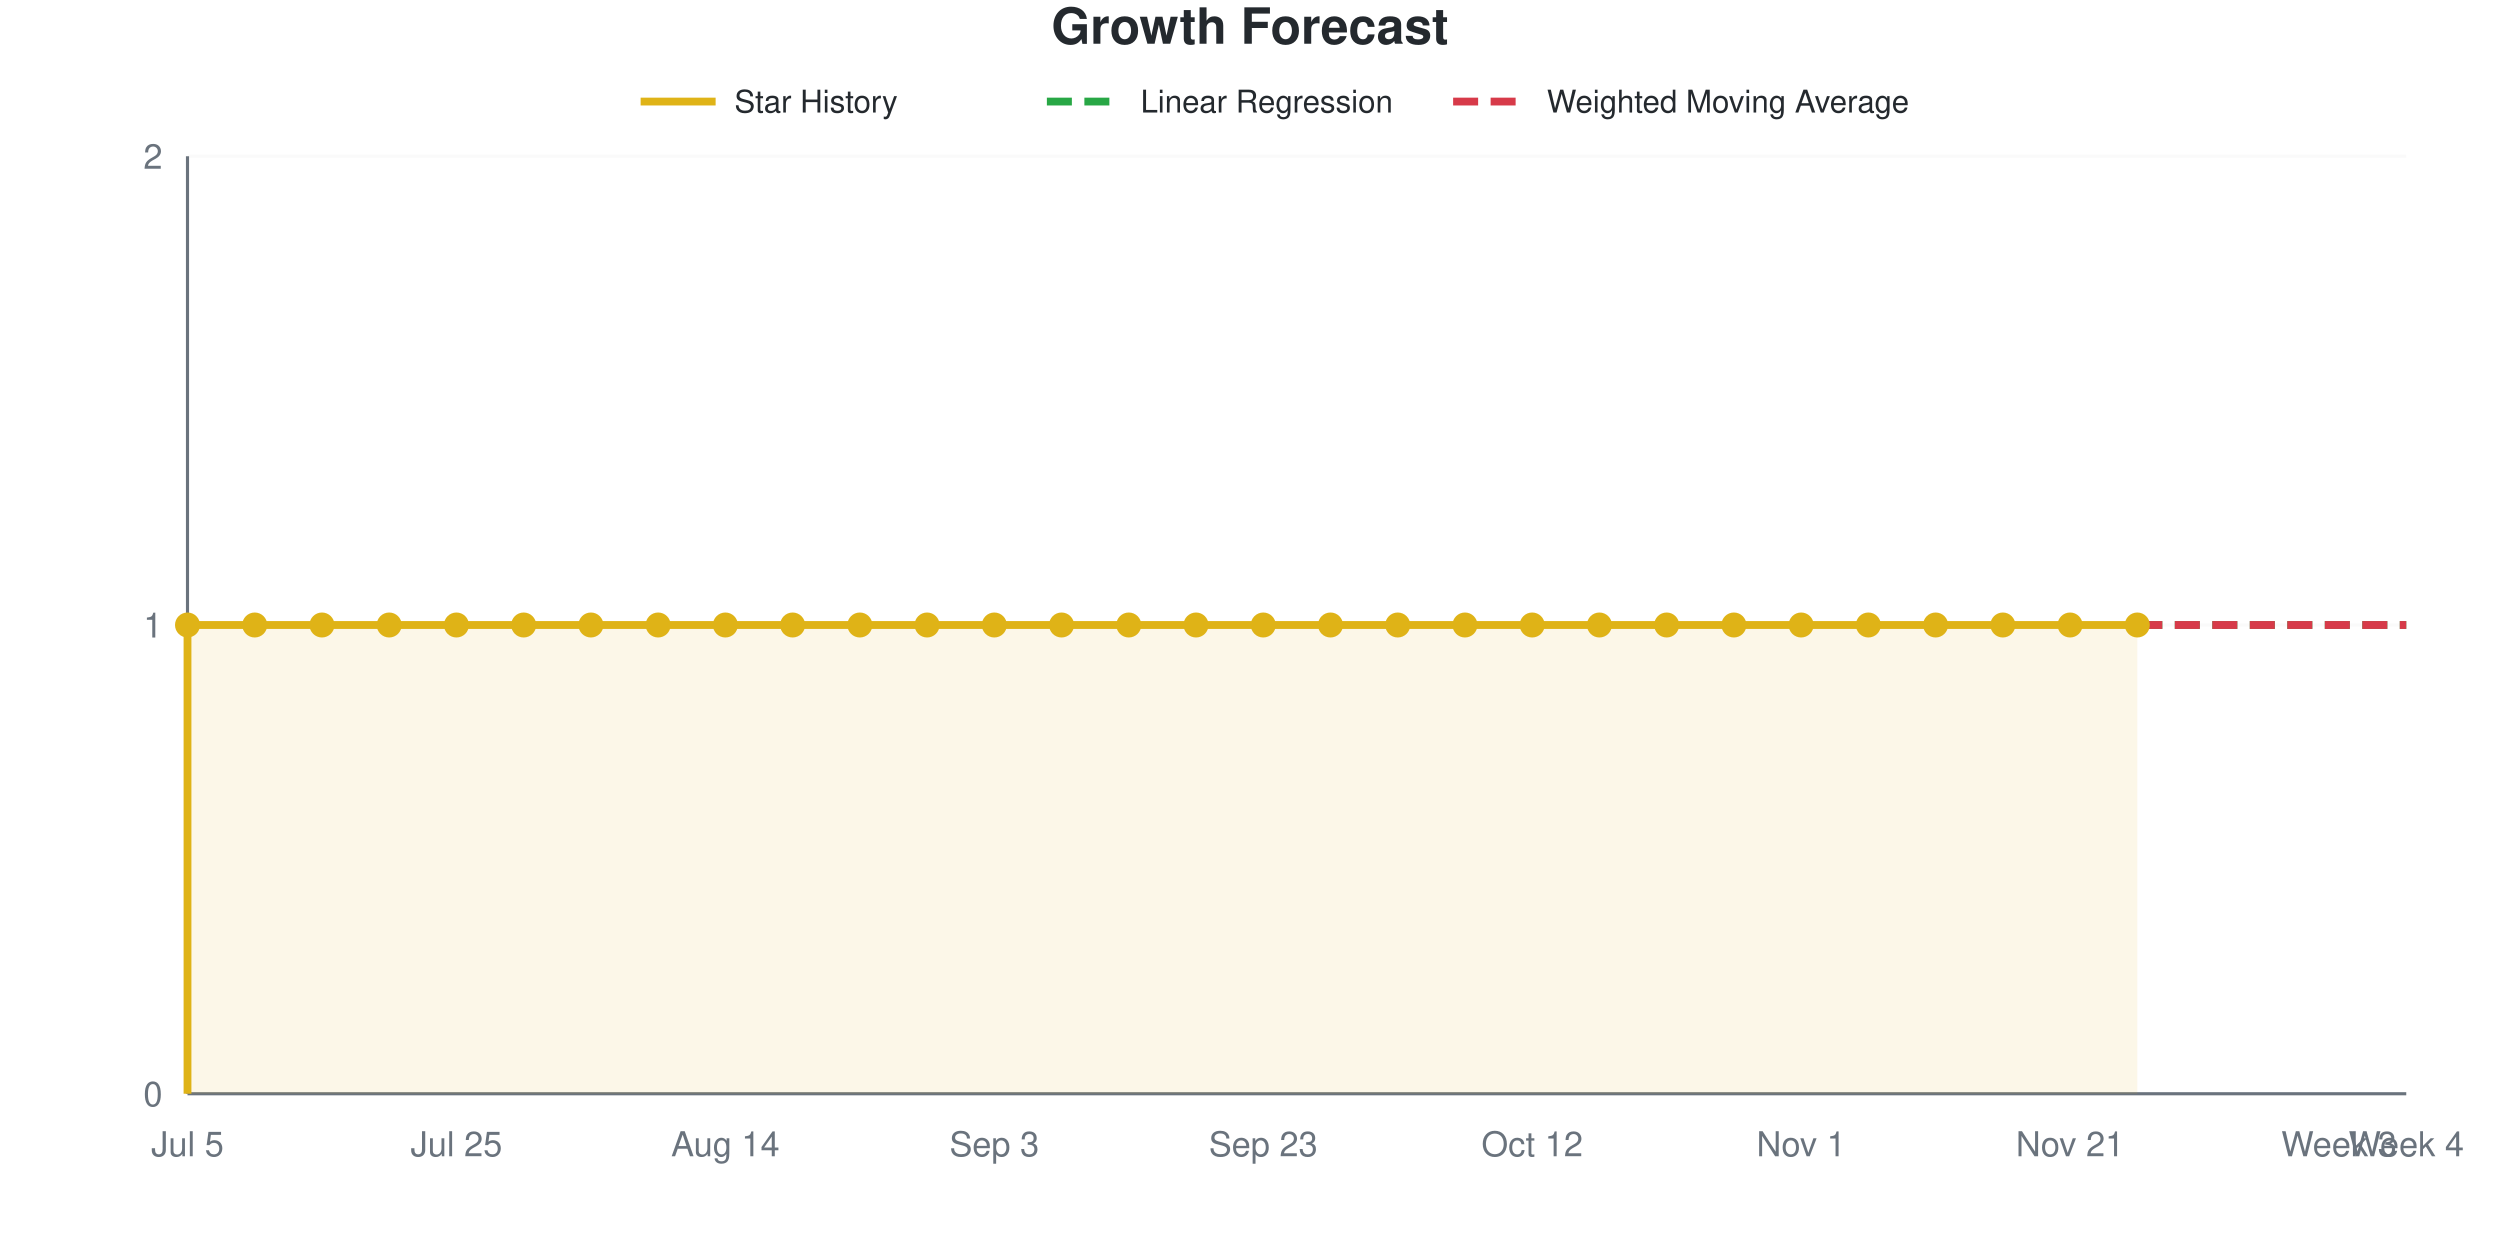
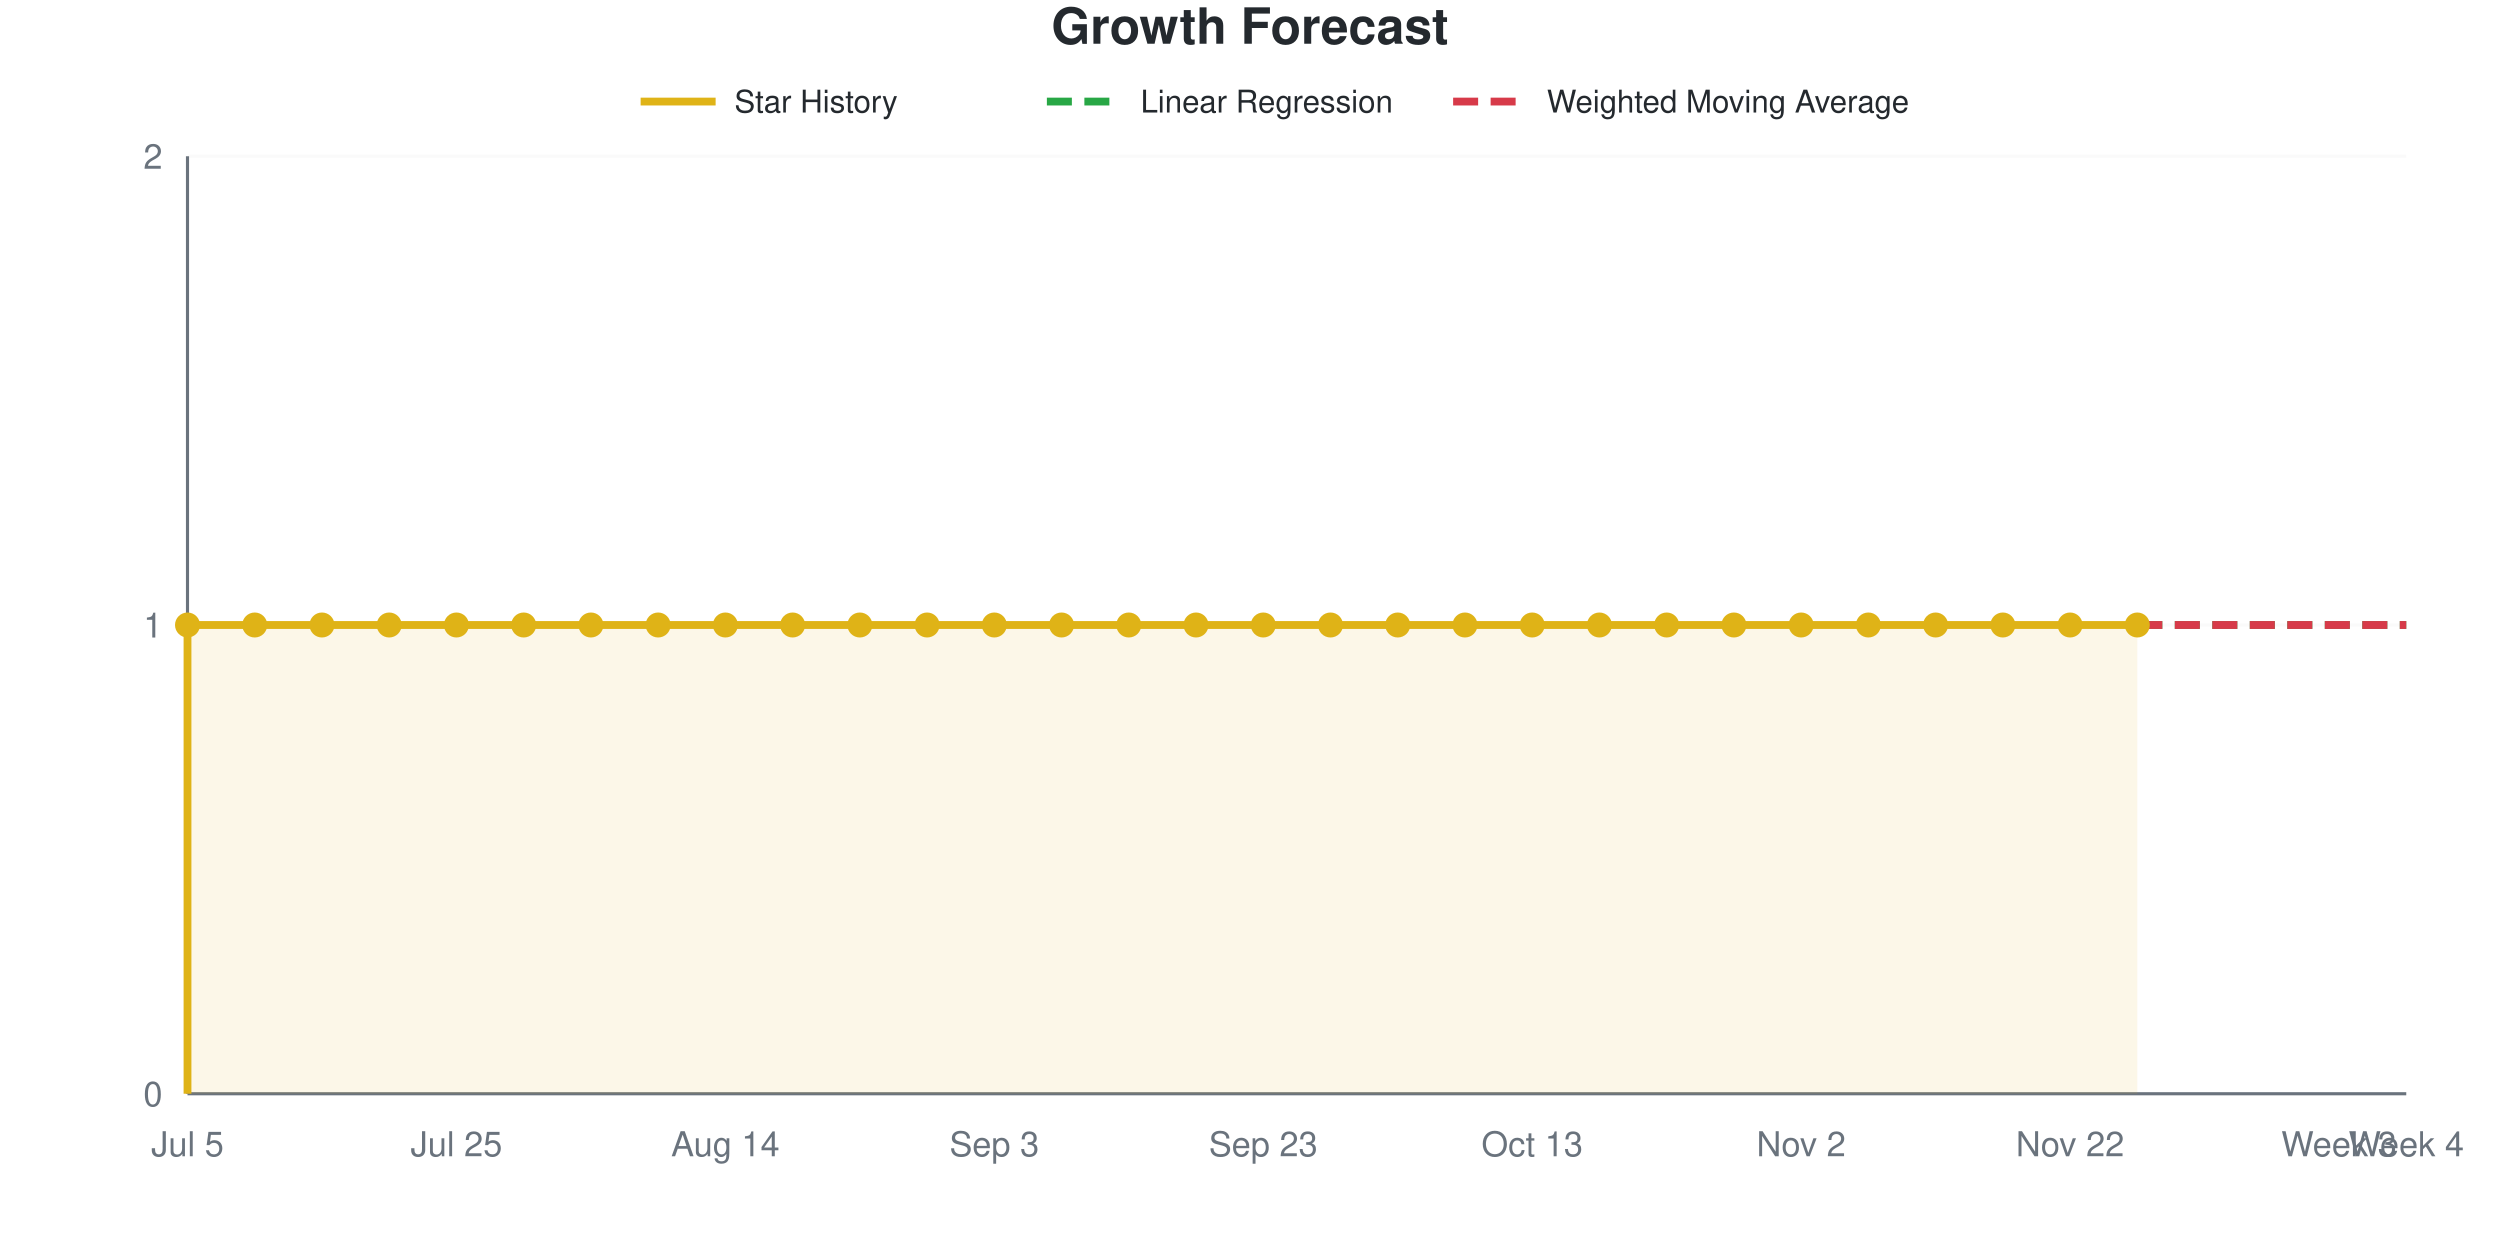
<svg xmlns="http://www.w3.org/2000/svg" viewBox="0 0 800 400" width="800" height="400" role="img">
  <style>
    @media (prefers-reduced-motion: no-preference) {
      @keyframes drawLine {
        to { stroke-dashoffset: 0; }
      }
      @keyframes fadeInPoint {
        0% { opacity: 0; }
        100% { opacity: 1; }
      }
      .data-line-0 {
        stroke-dasharray: 1161;
        stroke-dashoffset: 1161;
        animation: drawLine 2s ease-out forwards;
      }
      .data-point {
        opacity: 0;
        animation: fadeInPoint 0.5s ease-out forwards;
      }
    }
    .chart-bg { fill: #fff; }
    .chart-text { fill: #24292e; }
    .chart-muted { fill: #6a737d; }
    .chart-grid { stroke: #eee; }
    .chart-axis { stroke: #6a737d; }
    @media (prefers-color-scheme: dark) {
      .chart-bg { fill: #0d1117; }
      .chart-text { fill: #e6edf3; }
      .chart-muted { fill: #8b949e; }
      .chart-grid { stroke: #21262d; }
      .chart-axis { stroke: #8b949e; }
    }
  </style>
  <rect width="800" height="400" class="chart-bg" />
  <text x="400" y="14" text-anchor="middle" class="chart-text" font-size="16" font-weight="bold" font-family="-apple-system, BlinkMacSystemFont, 'Segoe UI', Helvetica, Arial, sans-serif">Growth Forecast</text>
  <g class="legend">
    <line x1="205" y1="32.5" x2="229" y2="32.5" stroke="#dfb317" stroke-width="2.5" />
    <text x="235" y="36" class="chart-text" font-size="10" font-family="-apple-system, BlinkMacSystemFont, 'Segoe UI', Helvetica, Arial, sans-serif">Star History</text>
    <line x1="335" y1="32.5" x2="359" y2="32.5" stroke="#28a745" stroke-width="2.5" stroke-dasharray="8,4" />
    <text x="365" y="36" class="chart-text" font-size="10" font-family="-apple-system, BlinkMacSystemFont, 'Segoe UI', Helvetica, Arial, sans-serif">Linear Regression</text>
    <line x1="465" y1="32.5" x2="489" y2="32.5" stroke="#d73a49" stroke-width="2.5" stroke-dasharray="8,4" />
    <text x="495" y="36" class="chart-text" font-size="10" font-family="-apple-system, BlinkMacSystemFont, 'Segoe UI', Helvetica, Arial, sans-serif">Weighted Moving Average</text>
  </g>
  <g class="grid">
    <line x1="60" y1="350" x2="770" y2="350" class="chart-grid" stroke-opacity="0.3" />
    <text x="52" y="354" text-anchor="end" class="chart-muted" font-size="11" font-family="-apple-system, BlinkMacSystemFont, 'Segoe UI', Helvetica, Arial, sans-serif">0</text>
    <line x1="60" y1="200" x2="770" y2="200" class="chart-grid" stroke-opacity="0.3" />
    <text x="52" y="204" text-anchor="end" class="chart-muted" font-size="11" font-family="-apple-system, BlinkMacSystemFont, 'Segoe UI', Helvetica, Arial, sans-serif">1</text>
    <line x1="60" y1="50" x2="770" y2="50" class="chart-grid" stroke-opacity="0.3" />
    <text x="52" y="54" text-anchor="end" class="chart-muted" font-size="11" font-family="-apple-system, BlinkMacSystemFont, 'Segoe UI', Helvetica, Arial, sans-serif">2</text>
  </g>
  <g class="milestones">
    
  </g>
  <g class="x-axis">
    <text x="60" y="370" text-anchor="middle" class="chart-muted" font-size="11" font-family="-apple-system, BlinkMacSystemFont, 'Segoe UI', Helvetica, Arial, sans-serif">Jul 5</text>
    <text x="146.061" y="370" text-anchor="middle" class="chart-muted" font-size="11" font-family="-apple-system, BlinkMacSystemFont, 'Segoe UI', Helvetica, Arial, sans-serif">Jul 25</text>
    <text x="232.121" y="370" text-anchor="middle" class="chart-muted" font-size="11" font-family="-apple-system, BlinkMacSystemFont, 'Segoe UI', Helvetica, Arial, sans-serif">Aug 14</text>
    <text x="318.182" y="370" text-anchor="middle" class="chart-muted" font-size="11" font-family="-apple-system, BlinkMacSystemFont, 'Segoe UI', Helvetica, Arial, sans-serif">Sep 3</text>
    <text x="404.242" y="370" text-anchor="middle" class="chart-muted" font-size="11" font-family="-apple-system, BlinkMacSystemFont, 'Segoe UI', Helvetica, Arial, sans-serif">Sep 23</text>
-     <text x="490.303" y="370" text-anchor="middle" class="chart-muted" font-size="11" font-family="-apple-system, BlinkMacSystemFont, 'Segoe UI', Helvetica, Arial, sans-serif">Oct 12</text>
-     <text x="576.364" y="370" text-anchor="middle" class="chart-muted" font-size="11" font-family="-apple-system, BlinkMacSystemFont, 'Segoe UI', Helvetica, Arial, sans-serif">Nov 1</text>
-     <text x="662.424" y="370" text-anchor="middle" class="chart-muted" font-size="11" font-family="-apple-system, BlinkMacSystemFont, 'Segoe UI', Helvetica, Arial, sans-serif">Nov 21</text>
+     <text x="490.303" y="370" text-anchor="middle" class="chart-muted" font-size="11" font-family="-apple-system, BlinkMacSystemFont, 'Segoe UI', Helvetica, Arial, sans-serif">Oct 13</text>
+     <text x="576.364" y="370" text-anchor="middle" class="chart-muted" font-size="11" font-family="-apple-system, BlinkMacSystemFont, 'Segoe UI', Helvetica, Arial, sans-serif">Nov 2</text>
+     <text x="662.424" y="370" text-anchor="middle" class="chart-muted" font-size="11" font-family="-apple-system, BlinkMacSystemFont, 'Segoe UI', Helvetica, Arial, sans-serif">Nov 22</text>
    <text x="748.485" y="370" text-anchor="middle" class="chart-muted" font-size="11" font-family="-apple-system, BlinkMacSystemFont, 'Segoe UI', Helvetica, Arial, sans-serif">Week 3</text>
    <text x="770" y="370" text-anchor="middle" class="chart-muted" font-size="11" font-family="-apple-system, BlinkMacSystemFont, 'Segoe UI', Helvetica, Arial, sans-serif">Week 4</text>
  </g>
  <line x1="60" y1="50" x2="60" y2="350" class="chart-axis" stroke-width="1" />
  <line x1="60" y1="350" x2="770" y2="350" class="chart-axis" stroke-width="1" />
  <path d="M60,350 L60,200 C67.172,200 74.343,200 81.515,200 C88.687,200 95.859,200 103.03,200 C110.202,200 117.374,200 124.545,200 C131.717,200 138.889,200 146.061,200 C153.232,200 160.404,200 167.576,200 C174.747,200 181.919,200 189.091,200 C196.263,200 203.434,200 210.606,200 C217.778,200 224.949,200 232.121,200 C239.293,200 246.465,200 253.636,200 C260.808,200 267.98,200 275.152,200 C282.323,200 289.495,200 296.667,200 C303.838,200 311.01,200 318.182,200 C325.354,200 332.525,200 339.697,200 C346.869,200 354.04,200 361.212,200 C368.384,200 375.556,200 382.727,200 C389.899,200 397.071,200 404.242,200 C411.414,200 418.586,200 425.758,200 C432.929,200 440.101,200 447.273,200 C454.444,200 461.616,200 468.788,200 C475.96,200 483.131,200 490.303,200 C497.475,200 504.646,200 511.818,200 C518.99,200 526.162,200 533.333,200 C540.505,200 547.677,200 554.848,200 C562.02,200 569.192,200 576.364,200 C583.535,200 590.707,200 597.879,200 C605.051,200 612.222,200 619.394,200 C626.566,200 633.737,200 640.909,200 C648.081,200 655.253,200 662.424,200 C669.596,200 676.768,200 683.939,200 L683.939,350 L60,350 Z" fill="#dfb317" fill-opacity="0.1" />
  <path d="M60,350 L60,200 C67.172,200 74.343,200 81.515,200 C88.687,200 95.859,200 103.03,200 C110.202,200 117.374,200 124.545,200 C131.717,200 138.889,200 146.061,200 C153.232,200 160.404,200 167.576,200 C174.747,200 181.919,200 189.091,200 C196.263,200 203.434,200 210.606,200 C217.778,200 224.949,200 232.121,200 C239.293,200 246.465,200 253.636,200 C260.808,200 267.98,200 275.152,200 C282.323,200 289.495,200 296.667,200 C303.838,200 311.01,200 318.182,200 C325.354,200 332.525,200 339.697,200 C346.869,200 354.04,200 361.212,200 C368.384,200 375.556,200 382.727,200 C389.899,200 397.071,200 404.242,200 C411.414,200 418.586,200 425.758,200 C432.929,200 440.101,200 447.273,200 C454.444,200 461.616,200 468.788,200 C475.96,200 483.131,200 490.303,200 C497.475,200 504.646,200 511.818,200 C518.99,200 526.162,200 533.333,200 C540.505,200 547.677,200 554.848,200 C562.02,200 569.192,200 576.364,200 C583.535,200 590.707,200 597.879,200 C605.051,200 612.222,200 619.394,200 C626.566,200 633.737,200 640.909,200 C648.081,200 655.253,200 662.424,200 C669.596,200 676.768,200 683.939,200" fill="none" stroke="#dfb317" stroke-width="2.5" class="data-line-0" />
  <path d="M683.939,200 C691.111,200 698.283,200 705.455,200 C712.626,200 719.798,200 726.97,200 C734.141,200 741.313,200 748.485,200 C755.657,200 762.828,200 770,200" fill="none" stroke="#28a745" stroke-width="2.5" stroke-dasharray="8,4" />
  <path d="M683.939,200 C691.111,200 698.283,200 705.455,200 C712.626,200 719.798,200 726.97,200 C734.141,200 741.313,200 748.485,200 C755.657,200 762.828,200 770,200" fill="none" stroke="#d73a49" stroke-width="2.5" stroke-dasharray="8,4" />
  <g class="points">
    <circle cx="60" cy="200" r="4" fill="#dfb317" class="data-point" style="animation-delay: 1.50s" />
    <circle cx="81.515" cy="200" r="4" fill="#dfb317" class="data-point" style="animation-delay: 1.55s" />
    <circle cx="103.03" cy="200" r="4" fill="#dfb317" class="data-point" style="animation-delay: 1.60s" />
    <circle cx="124.545" cy="200" r="4" fill="#dfb317" class="data-point" style="animation-delay: 1.65s" />
    <circle cx="146.061" cy="200" r="4" fill="#dfb317" class="data-point" style="animation-delay: 1.70s" />
    <circle cx="167.576" cy="200" r="4" fill="#dfb317" class="data-point" style="animation-delay: 1.75s" />
    <circle cx="189.091" cy="200" r="4" fill="#dfb317" class="data-point" style="animation-delay: 1.80s" />
    <circle cx="210.606" cy="200" r="4" fill="#dfb317" class="data-point" style="animation-delay: 1.85s" />
    <circle cx="232.121" cy="200" r="4" fill="#dfb317" class="data-point" style="animation-delay: 1.90s" />
    <circle cx="253.636" cy="200" r="4" fill="#dfb317" class="data-point" style="animation-delay: 1.95s" />
    <circle cx="275.152" cy="200" r="4" fill="#dfb317" class="data-point" style="animation-delay: 2.00s" />
    <circle cx="296.667" cy="200" r="4" fill="#dfb317" class="data-point" style="animation-delay: 2.05s" />
    <circle cx="318.182" cy="200" r="4" fill="#dfb317" class="data-point" style="animation-delay: 2.10s" />
    <circle cx="339.697" cy="200" r="4" fill="#dfb317" class="data-point" style="animation-delay: 2.15s" />
    <circle cx="361.212" cy="200" r="4" fill="#dfb317" class="data-point" style="animation-delay: 2.20s" />
    <circle cx="382.727" cy="200" r="4" fill="#dfb317" class="data-point" style="animation-delay: 2.25s" />
    <circle cx="404.242" cy="200" r="4" fill="#dfb317" class="data-point" style="animation-delay: 2.30s" />
    <circle cx="425.758" cy="200" r="4" fill="#dfb317" class="data-point" style="animation-delay: 2.35s" />
    <circle cx="447.273" cy="200" r="4" fill="#dfb317" class="data-point" style="animation-delay: 2.40s" />
    <circle cx="468.788" cy="200" r="4" fill="#dfb317" class="data-point" style="animation-delay: 2.45s" />
    <circle cx="490.303" cy="200" r="4" fill="#dfb317" class="data-point" style="animation-delay: 2.50s" />
    <circle cx="511.818" cy="200" r="4" fill="#dfb317" class="data-point" style="animation-delay: 2.55s" />
    <circle cx="533.333" cy="200" r="4" fill="#dfb317" class="data-point" style="animation-delay: 2.60s" />
    <circle cx="554.848" cy="200" r="4" fill="#dfb317" class="data-point" style="animation-delay: 2.65s" />
    <circle cx="576.364" cy="200" r="4" fill="#dfb317" class="data-point" style="animation-delay: 2.70s" />
    <circle cx="597.879" cy="200" r="4" fill="#dfb317" class="data-point" style="animation-delay: 2.75s" />
    <circle cx="619.394" cy="200" r="4" fill="#dfb317" class="data-point" style="animation-delay: 2.80s" />
    <circle cx="640.909" cy="200" r="4" fill="#dfb317" class="data-point" style="animation-delay: 2.85s" />
    <circle cx="662.424" cy="200" r="4" fill="#dfb317" class="data-point" style="animation-delay: 2.90s" />
    <circle cx="683.939" cy="200" r="4" fill="#dfb317" class="data-point" style="animation-delay: 2.95s" />
  </g>
</svg>
